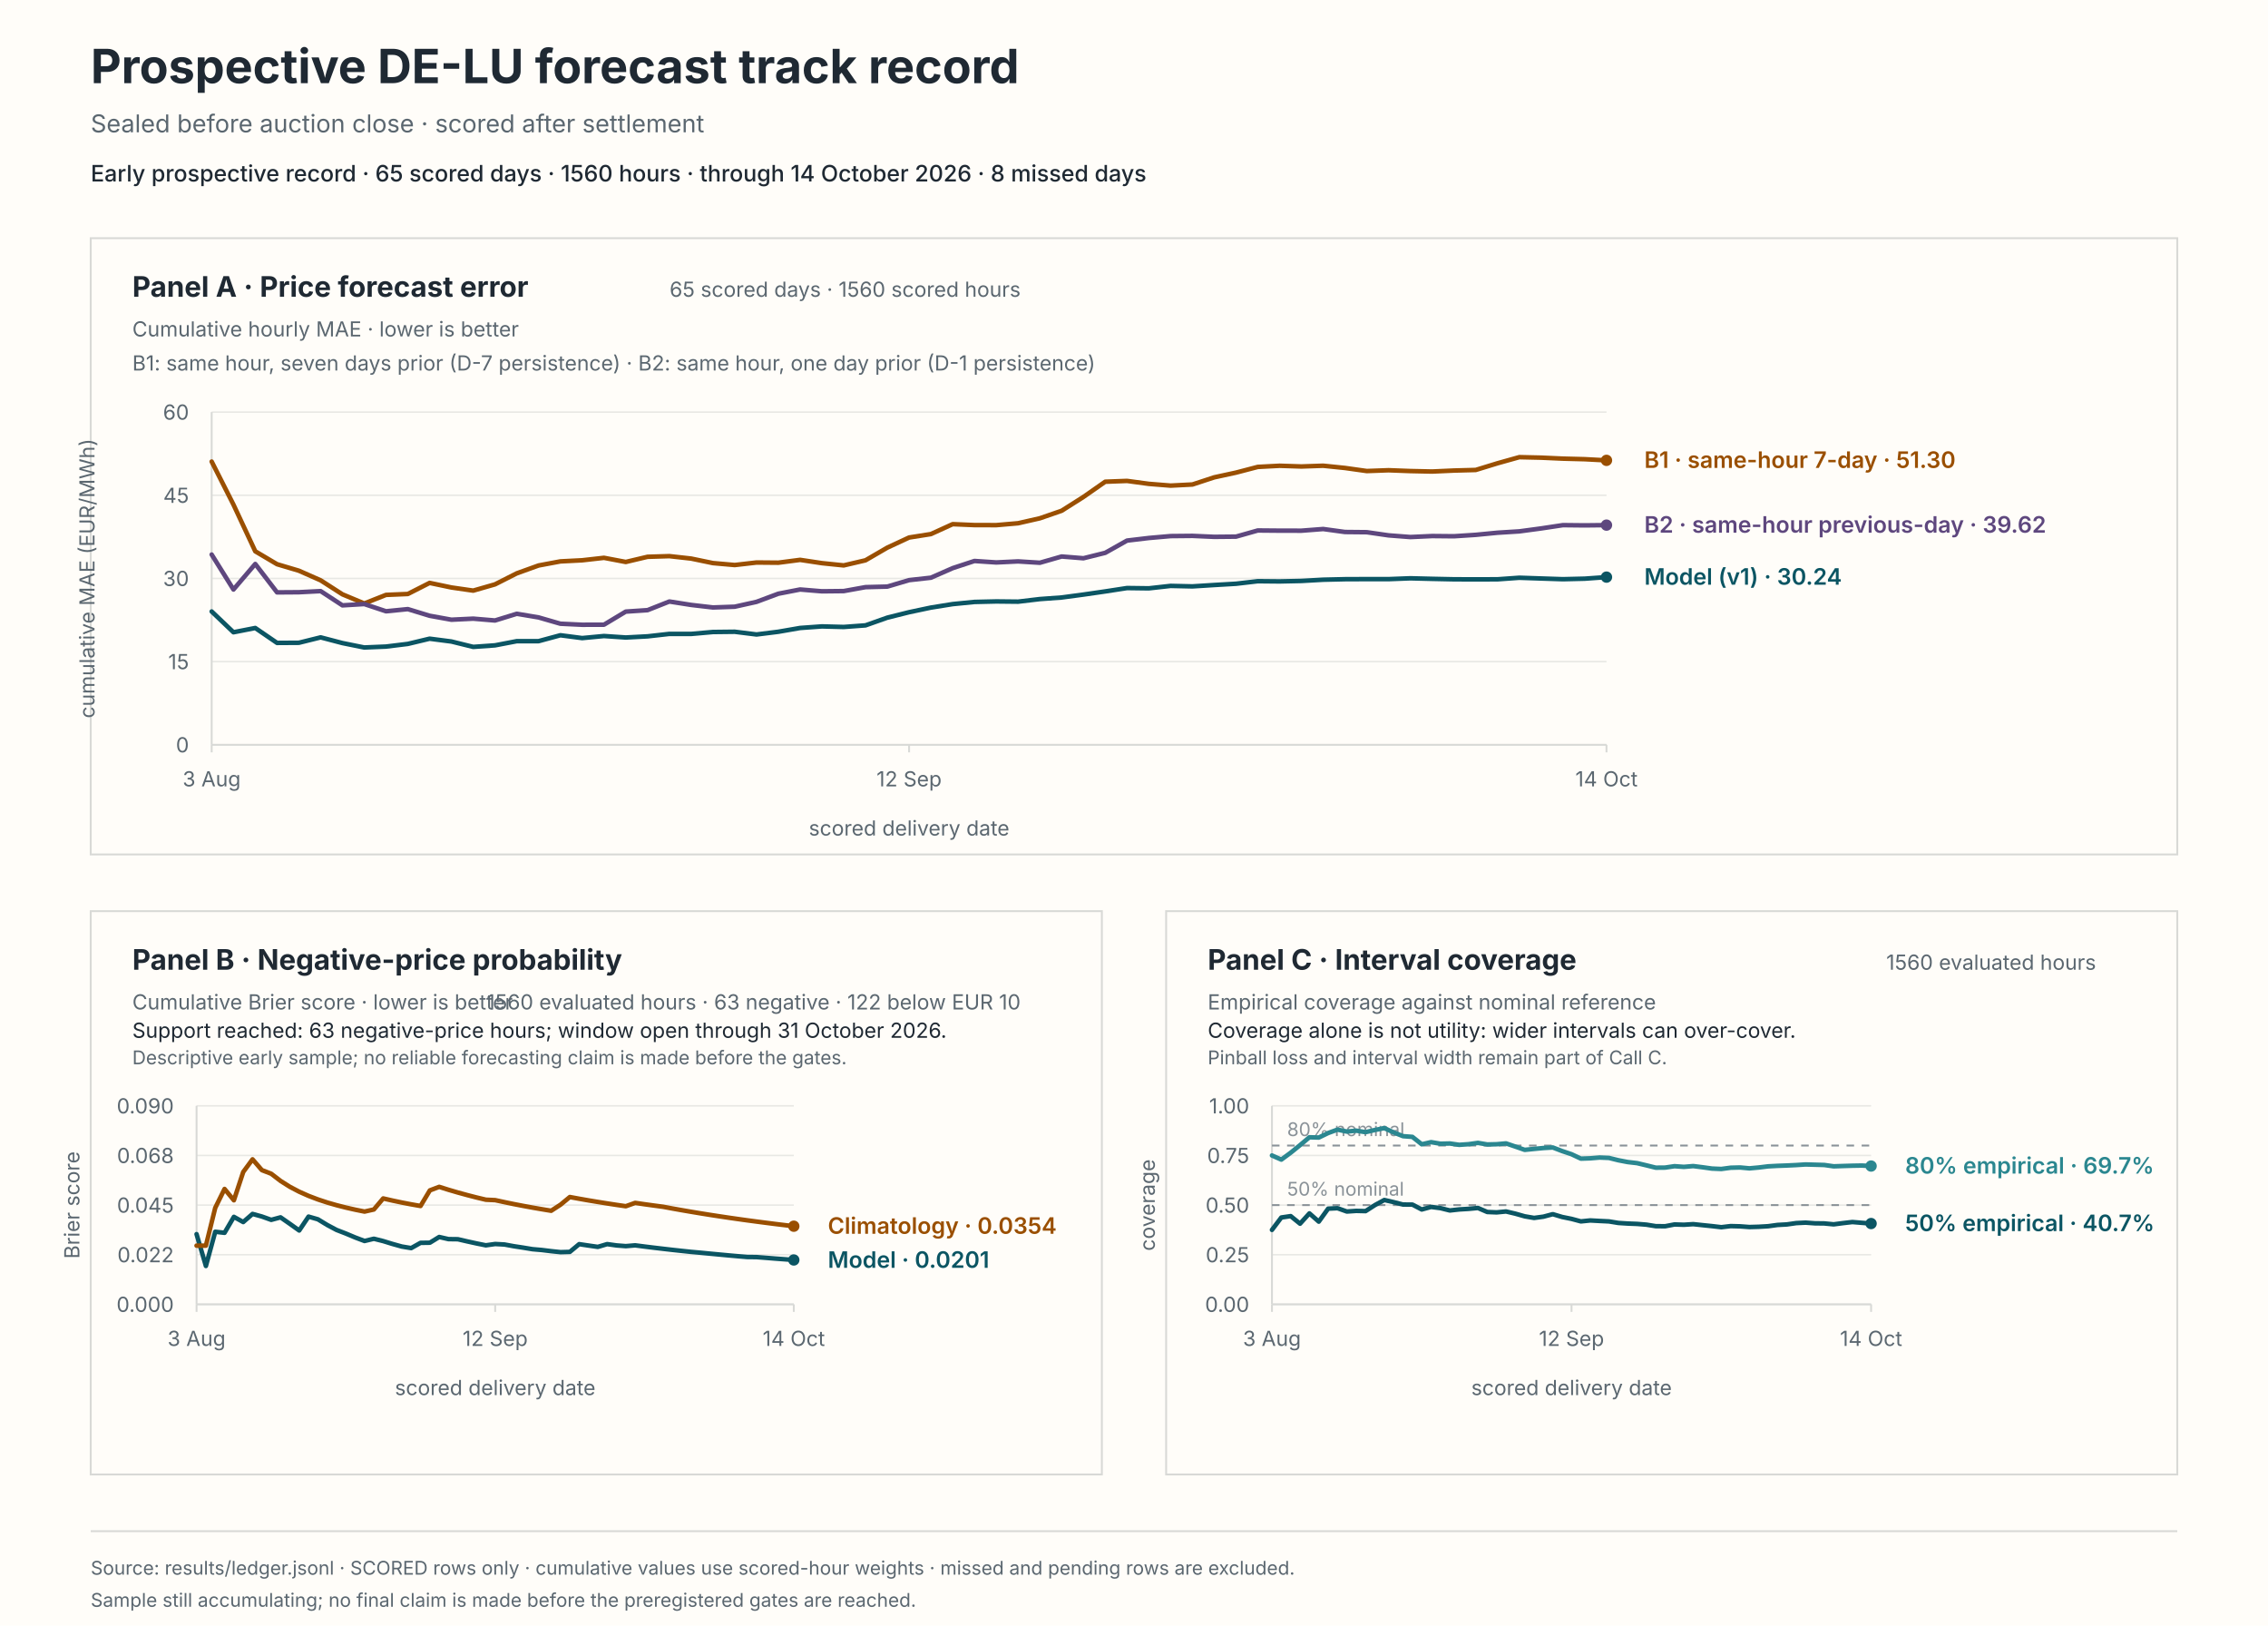
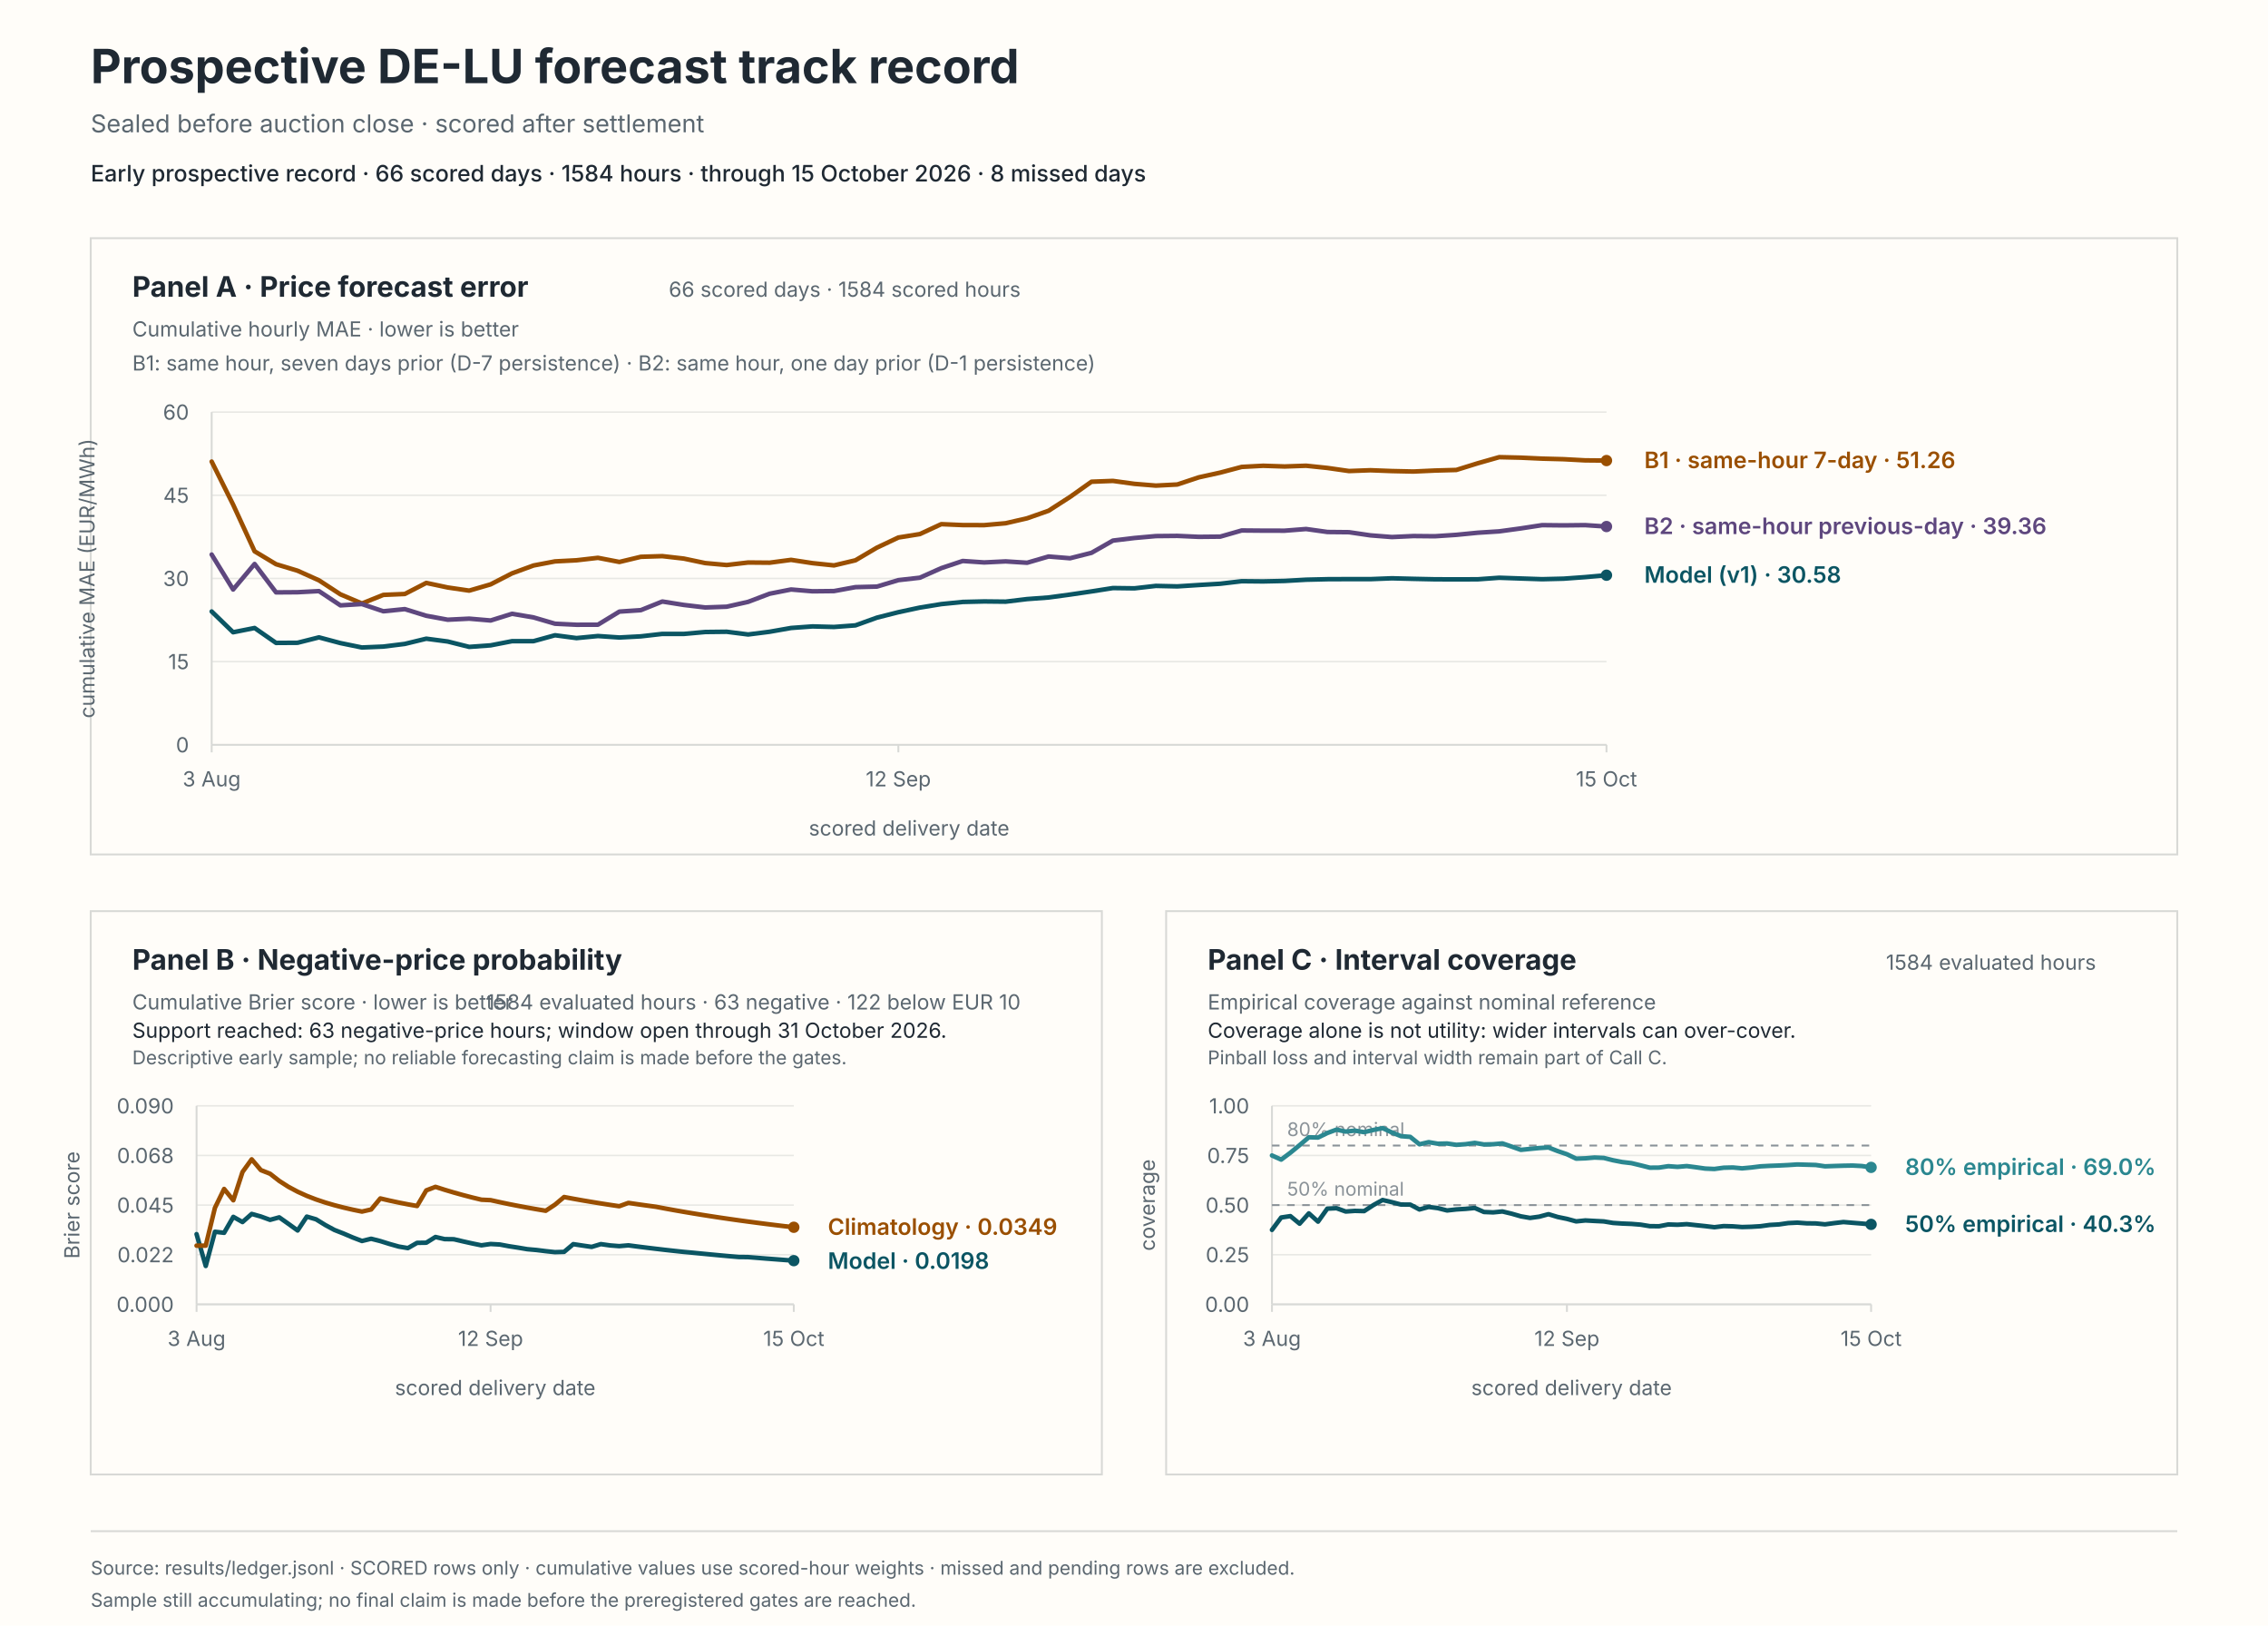
<svg xmlns="http://www.w3.org/2000/svg" viewBox="0 0 1200 860" role="img" aria-labelledby="svg-title svg-desc">
  <rect x="0" y="0" width="1200" height="860" fill="#fffdf9" stroke="#fffdf9" stroke-width="0" />
  <text x="48" y="44" fill="#1f2933" font-family="system-ui, -apple-system, BlinkMacSystemFont, 'Segoe UI', sans-serif" font-size="25px" font-weight="650">Prospective DE-LU forecast track record</text>
  <text x="48" y="70" fill="#5b6770" font-family="system-ui, -apple-system, BlinkMacSystemFont, 'Segoe UI', sans-serif" font-size="13px">Sealed before auction close · scored after settlement</text>
-   <text x="48" y="96" fill="#1f2933" font-family="system-ui, -apple-system, BlinkMacSystemFont, 'Segoe UI', sans-serif" font-size="12px" font-weight="550">Early prospective record · 65 scored days · 1560 hours · through 14 October 2026 · 8 missed days</text>
+   <text x="48" y="96" fill="#1f2933" font-family="system-ui, -apple-system, BlinkMacSystemFont, 'Segoe UI', sans-serif" font-size="12px" font-weight="550">Early prospective record · 66 scored days · 1584 hours · through 15 October 2026 · 8 missed days</text>
  <rect x="48" y="126" width="1104" height="326" fill="#fffdf9" stroke="#d8d9d6" stroke-width="1" />
  <rect x="48" y="482" width="535" height="298" fill="#fffdf9" stroke="#d8d9d6" stroke-width="1" />
  <rect x="617" y="482" width="535" height="298" fill="#fffdf9" stroke="#d8d9d6" stroke-width="1" />
  <text x="70" y="157" fill="#1f2933" font-family="system-ui, -apple-system, BlinkMacSystemFont, 'Segoe UI', sans-serif" font-size="15px" font-weight="650">Panel A · Price forecast error</text>
  <text x="70" y="178" fill="#5b6770" font-family="system-ui, -apple-system, BlinkMacSystemFont, 'Segoe UI', sans-serif" font-size="11px">Cumulative hourly MAE · lower is better</text>
-   <text x="540" y="157" fill="#5b6770" font-family="system-ui, -apple-system, BlinkMacSystemFont, 'Segoe UI', sans-serif" font-size="11px" text-anchor="end">65 scored days · 1560 scored hours</text>
+   <text x="540" y="157" fill="#5b6770" font-family="system-ui, -apple-system, BlinkMacSystemFont, 'Segoe UI', sans-serif" font-size="11px" text-anchor="end">66 scored days · 1584 scored hours</text>
  <text x="70" y="196" fill="#5b6770" font-family="system-ui, -apple-system, BlinkMacSystemFont, 'Segoe UI', sans-serif" font-size="11px">B1: same hour, seven days prior (D-7 persistence) · B2: same hour, one day prior (D-1 persistence)</text>
  <line x1="112" y1="394" x2="850" y2="394" stroke="#e8e8e4" stroke-width="0.8" />
  <text x="100" y="398" fill="#5b6770" font-family="system-ui, -apple-system, BlinkMacSystemFont, 'Segoe UI', sans-serif" font-size="11px" text-anchor="end">0</text>
  <line x1="112" y1="350" x2="850" y2="350" stroke="#e8e8e4" stroke-width="0.8" />
  <text x="100" y="354" fill="#5b6770" font-family="system-ui, -apple-system, BlinkMacSystemFont, 'Segoe UI', sans-serif" font-size="11px" text-anchor="end">15</text>
  <line x1="112" y1="306" x2="850" y2="306" stroke="#e8e8e4" stroke-width="0.8" />
  <text x="100" y="310" fill="#5b6770" font-family="system-ui, -apple-system, BlinkMacSystemFont, 'Segoe UI', sans-serif" font-size="11px" text-anchor="end">30</text>
  <line x1="112" y1="262" x2="850" y2="262" stroke="#e8e8e4" stroke-width="0.8" />
  <text x="100" y="266" fill="#5b6770" font-family="system-ui, -apple-system, BlinkMacSystemFont, 'Segoe UI', sans-serif" font-size="11px" text-anchor="end">45</text>
  <line x1="112" y1="218" x2="850" y2="218" stroke="#e8e8e4" stroke-width="0.8" />
  <text x="100" y="222" fill="#5b6770" font-family="system-ui, -apple-system, BlinkMacSystemFont, 'Segoe UI', sans-serif" font-size="11px" text-anchor="end">60</text>
  <line x1="112" y1="218" x2="112" y2="394" stroke="#d8d9d6" stroke-width="1" />
  <line x1="112" y1="394" x2="850" y2="394" stroke="#d8d9d6" stroke-width="1" />
  <line x1="112" y1="394" x2="112" y2="398" stroke="#d8d9d6" stroke-width="1" />
  <text x="112" y="416" fill="#5b6770" font-family="system-ui, -apple-system, BlinkMacSystemFont, 'Segoe UI', sans-serif" font-size="11px" text-anchor="middle">3 Aug</text>
-   <line x1="481" y1="394" x2="481" y2="398" stroke="#d8d9d6" stroke-width="1" />
-   <text x="481" y="416" fill="#5b6770" font-family="system-ui, -apple-system, BlinkMacSystemFont, 'Segoe UI', sans-serif" font-size="11px" text-anchor="middle">12 Sep</text>
+   <line x1="475.32" y1="394" x2="475.32" y2="398" stroke="#d8d9d6" stroke-width="1" />
+   <text x="475.32" y="416" fill="#5b6770" font-family="system-ui, -apple-system, BlinkMacSystemFont, 'Segoe UI', sans-serif" font-size="11px" text-anchor="middle">12 Sep</text>
  <line x1="850" y1="394" x2="850" y2="398" stroke="#d8d9d6" stroke-width="1" />
-   <text x="850" y="416" fill="#5b6770" font-family="system-ui, -apple-system, BlinkMacSystemFont, 'Segoe UI', sans-serif" font-size="11px" text-anchor="middle">14 Oct</text>
+   <text x="850" y="416" fill="#5b6770" font-family="system-ui, -apple-system, BlinkMacSystemFont, 'Segoe UI', sans-serif" font-size="11px" text-anchor="middle">15 Oct</text>
  <text x="481" y="442" fill="#5b6770" font-family="system-ui, -apple-system, BlinkMacSystemFont, 'Segoe UI', sans-serif" font-size="11px" text-anchor="middle">scored delivery date</text>
  <text x="50" y="306" fill="#5b6770" font-family="system-ui, -apple-system, BlinkMacSystemFont, 'Segoe UI', sans-serif" font-size="11px" text-anchor="middle" transform="rotate(-90 50 306)">cumulative MAE (EUR/MWh)</text>
-   <path d="M 112 323.48 L 123.53 334.47 L 135.06 332.21 L 146.59 340.1 L 158.12 340.03 L 169.66 337.17 L 181.19 340.19 L 192.72 342.52 L 204.25 342.04 L 215.78 340.63 L 227.31 337.87 L 238.84 339.36 L 250.38 342.21 L 261.91 341.39 L 273.44 339.18 L 284.97 339.17 L 296.5 336.05 L 308.03 337.55 L 319.56 336.46 L 331.09 337.24 L 342.62 336.63 L 354.16 335.33 L 365.69 335.35 L 377.22 334.33 L 388.75 334.2 L 400.28 335.64 L 411.81 334.2 L 423.34 332.2 L 434.88 331.37 L 446.41 331.67 L 457.94 330.82 L 469.47 326.74 L 481 323.86 L 492.53 321.42 L 504.06 319.57 L 515.59 318.43 L 527.12 318.16 L 538.66 318.28 L 550.19 316.91 L 561.72 316.07 L 573.25 314.53 L 584.78 312.86 L 596.31 311.08 L 607.84 311.23 L 619.38 309.94 L 630.91 310.2 L 642.44 309.47 L 653.97 308.8 L 665.5 307.46 L 677.03 307.57 L 688.56 307.32 L 700.09 306.67 L 711.62 306.4 L 723.16 306.35 L 734.69 306.36 L 746.22 305.92 L 757.75 306.21 L 769.28 306.45 L 780.81 306.49 L 792.34 306.45 L 803.88 305.63 L 815.41 306.02 L 826.94 306.4 L 838.47 306.12 L 850 305.3" fill="none" stroke="#0b5563" stroke-width="2.4" stroke-linecap="round" stroke-linejoin="round" />
-   <circle cx="850" cy="305.3" r="3" fill="#0b5563" />
-   <path d="M 112 244.18 L 123.53 266.96 L 135.06 291.64 L 146.59 298.47 L 158.12 301.9 L 169.66 307 L 181.19 314.41 L 192.72 319.24 L 204.25 314.7 L 215.78 314.22 L 227.31 308.36 L 238.84 310.78 L 250.38 312.44 L 261.91 309.13 L 273.44 303.29 L 284.97 299.14 L 296.5 296.98 L 308.03 296.39 L 319.56 295.09 L 331.09 297.28 L 342.62 294.55 L 354.16 294.2 L 365.69 295.49 L 377.22 297.88 L 388.75 298.9 L 400.28 297.57 L 411.81 297.67 L 423.34 296.17 L 434.88 297.91 L 446.41 299.1 L 457.94 296.4 L 469.47 289.71 L 481 284.35 L 492.53 282.53 L 504.06 277.28 L 515.59 277.77 L 527.12 277.8 L 538.66 276.8 L 550.19 274.18 L 561.72 270.19 L 573.25 262.88 L 584.78 254.83 L 596.31 254.4 L 607.84 255.96 L 619.38 256.89 L 630.91 256.3 L 642.44 252.52 L 653.97 250.01 L 665.5 247 L 677.03 246.39 L 688.56 246.77 L 700.09 246.37 L 711.62 247.56 L 723.16 249.18 L 734.69 248.76 L 746.22 249.19 L 757.75 249.44 L 769.28 248.92 L 780.81 248.61 L 792.34 245.07 L 803.88 241.84 L 815.41 242.1 L 826.94 242.62 L 838.47 242.92 L 850 243.53" fill="none" stroke="#9a4f00" stroke-width="2.4" stroke-linecap="round" stroke-linejoin="round" />
-   <circle cx="850" cy="243.53" r="3" fill="#9a4f00" />
-   <path d="M 112 293.36 L 123.53 311.86 L 135.06 298.34 L 146.59 313.37 L 158.12 313.29 L 169.66 312.7 L 181.19 320.24 L 192.72 319.54 L 204.25 323.37 L 215.78 322.22 L 227.31 325.74 L 238.84 327.83 L 250.38 327.27 L 261.91 328.24 L 273.44 324.69 L 284.97 326.62 L 296.5 329.95 L 308.03 330.5 L 319.56 330.47 L 331.09 323.54 L 342.62 322.77 L 354.16 318.2 L 365.69 320.01 L 377.22 321.35 L 388.75 320.95 L 400.28 318.38 L 411.81 314.08 L 423.34 311.84 L 434.88 312.8 L 446.41 312.68 L 457.94 310.6 L 469.47 310.31 L 481 306.89 L 492.53 305.61 L 504.06 300.55 L 515.59 296.76 L 527.12 297.53 L 538.66 296.98 L 550.19 297.7 L 561.72 294.39 L 573.25 295.32 L 584.78 292.45 L 596.31 285.97 L 607.84 284.6 L 619.38 283.59 L 630.91 283.48 L 642.44 283.99 L 653.97 283.88 L 665.5 280.62 L 677.03 280.72 L 688.56 280.74 L 700.09 279.85 L 711.62 281.43 L 723.16 281.54 L 734.69 283.21 L 746.22 284.1 L 757.75 283.57 L 769.28 283.68 L 780.81 282.93 L 792.34 281.81 L 803.88 281.09 L 815.41 279.54 L 826.94 277.8 L 838.47 277.92 L 850 277.79" fill="none" stroke="#5e477e" stroke-width="2.4" stroke-linecap="round" stroke-linejoin="round" />
-   <circle cx="850" cy="277.79" r="3" fill="#5e477e" />
-   <text x="870" y="309.3" fill="#0b5563" font-family="system-ui, -apple-system, BlinkMacSystemFont, 'Segoe UI', sans-serif" font-size="12px" font-weight="600">Model (v1) · 30.24</text>
-   <text x="870" y="247.53" fill="#9a4f00" font-family="system-ui, -apple-system, BlinkMacSystemFont, 'Segoe UI', sans-serif" font-size="12px" font-weight="600">B1 · same-hour 7-day · 51.30</text>
-   <text x="870" y="281.79" fill="#5e477e" font-family="system-ui, -apple-system, BlinkMacSystemFont, 'Segoe UI', sans-serif" font-size="12px" font-weight="600">B2 · same-hour previous-day · 39.62</text>
+   <path d="M 112 323.48 L 123.35 334.47 L 134.71 332.21 L 146.06 340.1 L 157.42 340.03 L 168.77 337.17 L 180.12 340.19 L 191.48 342.52 L 202.83 342.04 L 214.18 340.63 L 225.54 337.87 L 236.89 339.36 L 248.25 342.21 L 259.6 341.39 L 270.95 339.18 L 282.31 339.17 L 293.66 336.05 L 305.02 337.55 L 316.37 336.46 L 327.72 337.24 L 339.08 336.63 L 350.43 335.33 L 361.78 335.35 L 373.14 334.33 L 384.49 334.2 L 395.85 335.64 L 407.2 334.2 L 418.55 332.2 L 429.91 331.37 L 441.26 331.67 L 452.62 330.82 L 463.97 326.74 L 475.32 323.86 L 486.68 321.42 L 498.03 319.57 L 509.38 318.43 L 520.74 318.16 L 532.09 318.28 L 543.45 316.91 L 554.8 316.07 L 566.15 314.53 L 577.51 312.86 L 588.86 311.08 L 600.22 311.23 L 611.57 309.94 L 622.92 310.2 L 634.28 309.47 L 645.63 308.8 L 656.98 307.46 L 668.34 307.57 L 679.69 307.32 L 691.05 306.67 L 702.4 306.4 L 713.75 306.35 L 725.11 306.36 L 736.46 305.92 L 747.82 306.21 L 759.17 306.45 L 770.52 306.49 L 781.88 306.45 L 793.23 305.63 L 804.58 306.02 L 815.94 306.4 L 827.29 306.12 L 838.65 305.3 L 850 304.29" fill="none" stroke="#0b5563" stroke-width="2.4" stroke-linecap="round" stroke-linejoin="round" />
+   <circle cx="850" cy="304.29" r="3" fill="#0b5563" />
+   <path d="M 112 244.18 L 123.35 266.96 L 134.71 291.64 L 146.06 298.47 L 157.42 301.9 L 168.77 307 L 180.12 314.41 L 191.48 319.24 L 202.83 314.7 L 214.18 314.22 L 225.54 308.36 L 236.89 310.78 L 248.25 312.44 L 259.6 309.13 L 270.95 303.29 L 282.31 299.14 L 293.66 296.98 L 305.02 296.39 L 316.37 295.09 L 327.72 297.28 L 339.08 294.55 L 350.43 294.2 L 361.78 295.49 L 373.14 297.88 L 384.49 298.9 L 395.85 297.57 L 407.2 297.67 L 418.55 296.17 L 429.91 297.91 L 441.26 299.1 L 452.62 296.4 L 463.97 289.71 L 475.32 284.35 L 486.68 282.53 L 498.03 277.28 L 509.38 277.77 L 520.74 277.8 L 532.09 276.8 L 543.45 274.18 L 554.8 270.19 L 566.15 262.88 L 577.51 254.83 L 588.86 254.4 L 600.22 255.96 L 611.57 256.89 L 622.92 256.3 L 634.28 252.52 L 645.63 250.01 L 656.98 247 L 668.34 246.39 L 679.69 246.77 L 691.05 246.37 L 702.4 247.56 L 713.75 249.18 L 725.11 248.76 L 736.46 249.19 L 747.82 249.44 L 759.17 248.92 L 770.52 248.61 L 781.88 245.07 L 793.23 241.84 L 804.58 242.1 L 815.94 242.62 L 827.29 242.92 L 838.65 243.53 L 850 243.64" fill="none" stroke="#9a4f00" stroke-width="2.4" stroke-linecap="round" stroke-linejoin="round" />
+   <circle cx="850" cy="243.64" r="3" fill="#9a4f00" />
+   <path d="M 112 293.36 L 123.35 311.86 L 134.71 298.34 L 146.06 313.37 L 157.42 313.29 L 168.77 312.7 L 180.12 320.24 L 191.48 319.54 L 202.83 323.37 L 214.18 322.22 L 225.54 325.74 L 236.89 327.83 L 248.25 327.27 L 259.6 328.24 L 270.95 324.69 L 282.31 326.62 L 293.66 329.95 L 305.02 330.5 L 316.37 330.47 L 327.72 323.54 L 339.08 322.77 L 350.43 318.2 L 361.78 320.01 L 373.14 321.35 L 384.49 320.95 L 395.85 318.38 L 407.2 314.08 L 418.55 311.84 L 429.91 312.8 L 441.26 312.68 L 452.62 310.6 L 463.97 310.31 L 475.32 306.89 L 486.68 305.61 L 498.03 300.55 L 509.38 296.76 L 520.74 297.53 L 532.09 296.98 L 543.45 297.7 L 554.8 294.39 L 566.15 295.32 L 577.51 292.45 L 588.86 285.97 L 600.22 284.6 L 611.57 283.59 L 622.92 283.48 L 634.28 283.99 L 645.63 283.88 L 656.98 280.62 L 668.34 280.72 L 679.69 280.74 L 691.05 279.85 L 702.4 281.43 L 713.75 281.54 L 725.11 283.21 L 736.46 284.1 L 747.82 283.57 L 759.17 283.68 L 770.52 282.93 L 781.88 281.81 L 793.23 281.09 L 804.58 279.54 L 815.94 277.8 L 827.29 277.92 L 838.65 277.79 L 850 278.54" fill="none" stroke="#5e477e" stroke-width="2.4" stroke-linecap="round" stroke-linejoin="round" />
+   <circle cx="850" cy="278.54" r="3" fill="#5e477e" />
+   <text x="870" y="308.29" fill="#0b5563" font-family="system-ui, -apple-system, BlinkMacSystemFont, 'Segoe UI', sans-serif" font-size="12px" font-weight="600">Model (v1) · 30.58</text>
+   <text x="870" y="247.64" fill="#9a4f00" font-family="system-ui, -apple-system, BlinkMacSystemFont, 'Segoe UI', sans-serif" font-size="12px" font-weight="600">B1 · same-hour 7-day · 51.26</text>
+   <text x="870" y="282.54" fill="#5e477e" font-family="system-ui, -apple-system, BlinkMacSystemFont, 'Segoe UI', sans-serif" font-size="12px" font-weight="600">B2 · same-hour previous-day · 39.36</text>
  <text x="70" y="513" fill="#1f2933" font-family="system-ui, -apple-system, BlinkMacSystemFont, 'Segoe UI', sans-serif" font-size="15px" font-weight="650">Panel B · Negative-price probability</text>
  <text x="70" y="534" fill="#5b6770" font-family="system-ui, -apple-system, BlinkMacSystemFont, 'Segoe UI', sans-serif" font-size="11px">Cumulative Brier score · lower is better</text>
-   <text x="540" y="534" fill="#5b6770" font-family="system-ui, -apple-system, BlinkMacSystemFont, 'Segoe UI', sans-serif" font-size="11px" text-anchor="end">1560 evaluated hours · 63 negative · 122 below EUR 10</text>
+   <text x="540" y="534" fill="#5b6770" font-family="system-ui, -apple-system, BlinkMacSystemFont, 'Segoe UI', sans-serif" font-size="11px" text-anchor="end">1584 evaluated hours · 63 negative · 122 below EUR 10</text>
  <text x="70" y="549" fill="#1f2933" font-family="system-ui, -apple-system, BlinkMacSystemFont, 'Segoe UI', sans-serif" font-size="11px">Support reached: 63 negative-price hours; window open through 31 October 2026.</text>
  <text x="70" y="563" fill="#5b6770" font-family="system-ui, -apple-system, BlinkMacSystemFont, 'Segoe UI', sans-serif" font-size="10px">Descriptive early sample; no reliable forecasting claim is made before the gates.</text>
  <line x1="104" y1="690" x2="420" y2="690" stroke="#e8e8e4" stroke-width="0.8" />
  <text x="92" y="694" fill="#5b6770" font-family="system-ui, -apple-system, BlinkMacSystemFont, 'Segoe UI', sans-serif" font-size="11px" text-anchor="end">0.000</text>
  <line x1="104" y1="663.75" x2="420" y2="663.75" stroke="#e8e8e4" stroke-width="0.8" />
  <text x="92" y="667.75" fill="#5b6770" font-family="system-ui, -apple-system, BlinkMacSystemFont, 'Segoe UI', sans-serif" font-size="11px" text-anchor="end">0.022</text>
  <line x1="104" y1="637.5" x2="420" y2="637.5" stroke="#e8e8e4" stroke-width="0.8" />
  <text x="92" y="641.5" fill="#5b6770" font-family="system-ui, -apple-system, BlinkMacSystemFont, 'Segoe UI', sans-serif" font-size="11px" text-anchor="end">0.045</text>
  <line x1="104" y1="611.25" x2="420" y2="611.25" stroke="#e8e8e4" stroke-width="0.8" />
  <text x="92" y="615.25" fill="#5b6770" font-family="system-ui, -apple-system, BlinkMacSystemFont, 'Segoe UI', sans-serif" font-size="11px" text-anchor="end">0.068</text>
  <line x1="104" y1="585" x2="420" y2="585" stroke="#e8e8e4" stroke-width="0.8" />
  <text x="92" y="589" fill="#5b6770" font-family="system-ui, -apple-system, BlinkMacSystemFont, 'Segoe UI', sans-serif" font-size="11px" text-anchor="end">0.090</text>
  <line x1="104" y1="585" x2="104" y2="690" stroke="#d8d9d6" stroke-width="1" />
  <line x1="104" y1="690" x2="420" y2="690" stroke="#d8d9d6" stroke-width="1" />
  <line x1="104" y1="690" x2="104" y2="694" stroke="#d8d9d6" stroke-width="1" />
  <text x="104" y="712" fill="#5b6770" font-family="system-ui, -apple-system, BlinkMacSystemFont, 'Segoe UI', sans-serif" font-size="11px" text-anchor="middle">3 Aug</text>
-   <line x1="262" y1="690" x2="262" y2="694" stroke="#d8d9d6" stroke-width="1" />
-   <text x="262" y="712" fill="#5b6770" font-family="system-ui, -apple-system, BlinkMacSystemFont, 'Segoe UI', sans-serif" font-size="11px" text-anchor="middle">12 Sep</text>
+   <line x1="259.57" y1="690" x2="259.57" y2="694" stroke="#d8d9d6" stroke-width="1" />
+   <text x="259.57" y="712" fill="#5b6770" font-family="system-ui, -apple-system, BlinkMacSystemFont, 'Segoe UI', sans-serif" font-size="11px" text-anchor="middle">12 Sep</text>
  <line x1="420" y1="690" x2="420" y2="694" stroke="#d8d9d6" stroke-width="1" />
-   <text x="420" y="712" fill="#5b6770" font-family="system-ui, -apple-system, BlinkMacSystemFont, 'Segoe UI', sans-serif" font-size="11px" text-anchor="middle">14 Oct</text>
+   <text x="420" y="712" fill="#5b6770" font-family="system-ui, -apple-system, BlinkMacSystemFont, 'Segoe UI', sans-serif" font-size="11px" text-anchor="middle">15 Oct</text>
  <text x="262" y="738" fill="#5b6770" font-family="system-ui, -apple-system, BlinkMacSystemFont, 'Segoe UI', sans-serif" font-size="11px" text-anchor="middle">scored delivery date</text>
  <text x="42" y="637.5" fill="#5b6770" font-family="system-ui, -apple-system, BlinkMacSystemFont, 'Segoe UI', sans-serif" font-size="11px" text-anchor="middle" transform="rotate(-90 42 637.5)">Brier score</text>
-   <path d="M 104 652.87 L 108.94 669.71 L 113.88 651.6 L 118.81 652.16 L 123.75 643.72 L 128.69 646.47 L 133.62 642.17 L 138.56 643.54 L 143.5 645.31 L 148.44 643.98 L 153.38 647.42 L 158.31 650.93 L 163.25 643.59 L 168.19 645.01 L 173.12 648.01 L 178.06 650.64 L 183 652.55 L 187.94 654.63 L 192.88 656.49 L 197.81 655.3 L 202.75 656.54 L 207.69 658.06 L 212.62 659.43 L 217.56 660.25 L 222.5 657.47 L 227.44 657.4 L 232.38 654.37 L 237.31 655.5 L 242.25 655.56 L 247.19 656.7 L 252.12 657.78 L 257.06 658.78 L 262 658.08 L 266.94 658.35 L 271.88 659.26 L 276.81 660.01 L 281.75 660.83 L 286.69 661.26 L 291.62 661.87 L 296.56 662.39 L 301.5 662.25 L 306.44 658.16 L 311.38 658.9 L 316.31 659.61 L 321.25 658.14 L 326.19 658.83 L 331.12 659.21 L 336.06 658.79 L 341 659.43 L 345.94 660.04 L 350.88 660.62 L 355.81 661.19 L 360.75 661.73 L 365.69 662.25 L 370.62 662.69 L 375.56 663.17 L 380.5 663.64 L 385.44 664.1 L 390.38 664.54 L 395.31 664.96 L 400.25 665.01 L 405.19 665.39 L 410.12 665.79 L 415.06 666.16 L 420 666.53" fill="none" stroke="#0b5563" stroke-width="2.4" stroke-linecap="round" stroke-linejoin="round" />
-   <circle cx="420" cy="666.53" r="3" fill="#0b5563" />
-   <path d="M 104 658.95 L 108.94 658.95 L 113.88 638.95 L 118.81 628.96 L 123.75 634.95 L 128.69 619.99 L 133.62 613.29 L 138.56 619 L 143.5 620.91 L 148.44 624.71 L 153.38 627.83 L 158.31 630.42 L 163.25 632.62 L 168.19 634.5 L 173.12 636.13 L 178.06 637.55 L 183 638.81 L 187.94 639.93 L 192.88 640.93 L 197.81 639.82 L 202.75 633.98 L 207.69 635.11 L 212.62 636.15 L 217.56 637.1 L 222.5 637.97 L 227.44 629.72 L 232.38 627.85 L 237.31 629.4 L 242.25 630.85 L 247.19 632.2 L 252.12 633.47 L 257.06 634.65 L 262 634.88 L 266.94 635.95 L 271.88 636.97 L 276.81 637.92 L 281.75 638.83 L 286.69 639.68 L 291.62 640.5 L 296.56 637.3 L 301.5 633.23 L 306.44 634.14 L 311.38 635.01 L 316.31 635.83 L 321.25 636.62 L 326.19 637.38 L 331.12 638.1 L 336.06 636.33 L 341 637.05 L 345.94 637.73 L 350.88 638.39 L 355.81 639.31 L 360.75 640.19 L 365.69 641.04 L 370.62 641.86 L 375.56 642.65 L 380.5 643.41 L 385.44 644.15 L 390.38 644.86 L 395.31 645.55 L 400.25 646.21 L 405.19 646.85 L 410.12 647.48 L 415.06 648.08 L 420 648.67" fill="none" stroke="#9a4f00" stroke-width="2.4" stroke-linecap="round" stroke-linejoin="round" />
-   <circle cx="420" cy="648.67" r="3" fill="#9a4f00" />
-   <text x="438" y="670.67" fill="#0b5563" font-family="system-ui, -apple-system, BlinkMacSystemFont, 'Segoe UI', sans-serif" font-size="12px" font-weight="600">Model · 0.0201</text>
-   <text x="438" y="652.67" fill="#9a4f00" font-family="system-ui, -apple-system, BlinkMacSystemFont, 'Segoe UI', sans-serif" font-size="12px" font-weight="600">Climatology · 0.0354</text>
+   <path d="M 104 652.87 L 108.86 669.71 L 113.72 651.6 L 118.58 652.16 L 123.45 643.72 L 128.31 646.47 L 133.17 642.17 L 138.03 643.54 L 142.89 645.31 L 147.75 643.98 L 152.62 647.42 L 157.48 650.93 L 162.34 643.59 L 167.2 645.01 L 172.06 648.01 L 176.92 650.64 L 181.78 652.55 L 186.65 654.63 L 191.51 656.49 L 196.37 655.3 L 201.23 656.54 L 206.09 658.06 L 210.95 659.43 L 215.82 660.25 L 220.68 657.47 L 225.54 657.4 L 230.4 654.37 L 235.26 655.5 L 240.12 655.56 L 244.98 656.7 L 249.85 657.78 L 254.71 658.78 L 259.57 658.08 L 264.43 658.35 L 269.29 659.26 L 274.15 660.01 L 279.02 660.83 L 283.88 661.26 L 288.74 661.87 L 293.6 662.39 L 298.46 662.25 L 303.32 658.16 L 308.18 658.9 L 313.05 659.61 L 317.91 658.14 L 322.77 658.83 L 327.63 659.21 L 332.49 658.79 L 337.35 659.43 L 342.22 660.04 L 347.08 660.62 L 351.94 661.19 L 356.8 661.73 L 361.66 662.25 L 366.52 662.69 L 371.38 663.17 L 376.25 663.64 L 381.11 664.1 L 385.97 664.54 L 390.83 664.96 L 395.69 665.01 L 400.55 665.39 L 405.42 665.79 L 410.28 666.16 L 415.14 666.53 L 420 666.89" fill="none" stroke="#0b5563" stroke-width="2.4" stroke-linecap="round" stroke-linejoin="round" />
+   <circle cx="420" cy="666.89" r="3" fill="#0b5563" />
+   <path d="M 104 658.95 L 108.86 658.95 L 113.72 638.95 L 118.58 628.96 L 123.45 634.95 L 128.31 619.99 L 133.17 613.29 L 138.03 619 L 142.89 620.91 L 147.75 624.71 L 152.62 627.83 L 157.48 630.42 L 162.34 632.62 L 167.2 634.5 L 172.06 636.13 L 176.92 637.55 L 181.78 638.81 L 186.65 639.93 L 191.51 640.93 L 196.37 639.82 L 201.23 633.98 L 206.09 635.11 L 210.95 636.15 L 215.82 637.1 L 220.68 637.97 L 225.54 629.72 L 230.4 627.85 L 235.26 629.4 L 240.12 630.85 L 244.98 632.2 L 249.85 633.47 L 254.71 634.65 L 259.57 634.88 L 264.43 635.95 L 269.29 636.97 L 274.15 637.92 L 279.02 638.83 L 283.88 639.68 L 288.74 640.5 L 293.6 637.3 L 298.46 633.23 L 303.32 634.14 L 308.18 635.01 L 313.05 635.83 L 317.91 636.62 L 322.77 637.38 L 327.63 638.1 L 332.49 636.33 L 337.35 637.05 L 342.22 637.73 L 347.08 638.39 L 351.94 639.31 L 356.8 640.19 L 361.66 641.04 L 366.52 641.86 L 371.38 642.65 L 376.25 643.41 L 381.11 644.15 L 385.97 644.86 L 390.83 645.55 L 395.69 646.21 L 400.55 646.85 L 405.42 647.48 L 410.28 648.08 L 415.14 648.67 L 420 649.23" fill="none" stroke="#9a4f00" stroke-width="2.4" stroke-linecap="round" stroke-linejoin="round" />
+   <circle cx="420" cy="649.23" r="3" fill="#9a4f00" />
+   <text x="438" y="671.23" fill="#0b5563" font-family="system-ui, -apple-system, BlinkMacSystemFont, 'Segoe UI', sans-serif" font-size="12px" font-weight="600">Model · 0.0198</text>
+   <text x="438" y="653.23" fill="#9a4f00" font-family="system-ui, -apple-system, BlinkMacSystemFont, 'Segoe UI', sans-serif" font-size="12px" font-weight="600">Climatology · 0.0349</text>
  <text x="639" y="513" fill="#1f2933" font-family="system-ui, -apple-system, BlinkMacSystemFont, 'Segoe UI', sans-serif" font-size="15px" font-weight="650">Panel C · Interval coverage</text>
  <text x="639" y="534" fill="#5b6770" font-family="system-ui, -apple-system, BlinkMacSystemFont, 'Segoe UI', sans-serif" font-size="11px">Empirical coverage against nominal reference</text>
-   <text x="1109" y="513" fill="#5b6770" font-family="system-ui, -apple-system, BlinkMacSystemFont, 'Segoe UI', sans-serif" font-size="11px" text-anchor="end">1560 evaluated hours</text>
+   <text x="1109" y="513" fill="#5b6770" font-family="system-ui, -apple-system, BlinkMacSystemFont, 'Segoe UI', sans-serif" font-size="11px" text-anchor="end">1584 evaluated hours</text>
  <text x="639" y="549" fill="#1f2933" font-family="system-ui, -apple-system, BlinkMacSystemFont, 'Segoe UI', sans-serif" font-size="11px">Coverage alone is not utility: wider intervals can over-cover.</text>
  <text x="639" y="563" fill="#5b6770" font-family="system-ui, -apple-system, BlinkMacSystemFont, 'Segoe UI', sans-serif" font-size="10px">Pinball loss and interval width remain part of Call C.</text>
  <line x1="673" y1="690" x2="990" y2="690" stroke="#e8e8e4" stroke-width="0.8" />
  <text x="661" y="694" fill="#5b6770" font-family="system-ui, -apple-system, BlinkMacSystemFont, 'Segoe UI', sans-serif" font-size="11px" text-anchor="end">0.00</text>
  <line x1="673" y1="663.75" x2="990" y2="663.75" stroke="#e8e8e4" stroke-width="0.8" />
  <text x="661" y="667.75" fill="#5b6770" font-family="system-ui, -apple-system, BlinkMacSystemFont, 'Segoe UI', sans-serif" font-size="11px" text-anchor="end">0.25</text>
  <line x1="673" y1="637.5" x2="990" y2="637.5" stroke="#e8e8e4" stroke-width="0.8" />
  <text x="661" y="641.5" fill="#5b6770" font-family="system-ui, -apple-system, BlinkMacSystemFont, 'Segoe UI', sans-serif" font-size="11px" text-anchor="end">0.50</text>
  <line x1="673" y1="611.25" x2="990" y2="611.25" stroke="#e8e8e4" stroke-width="0.8" />
  <text x="661" y="615.25" fill="#5b6770" font-family="system-ui, -apple-system, BlinkMacSystemFont, 'Segoe UI', sans-serif" font-size="11px" text-anchor="end">0.75</text>
  <line x1="673" y1="585" x2="990" y2="585" stroke="#e8e8e4" stroke-width="0.8" />
  <text x="661" y="589" fill="#5b6770" font-family="system-ui, -apple-system, BlinkMacSystemFont, 'Segoe UI', sans-serif" font-size="11px" text-anchor="end">1.00</text>
  <line x1="673" y1="585" x2="673" y2="690" stroke="#d8d9d6" stroke-width="1" />
  <line x1="673" y1="690" x2="990" y2="690" stroke="#d8d9d6" stroke-width="1" />
  <line x1="673" y1="690" x2="673" y2="694" stroke="#d8d9d6" stroke-width="1" />
  <text x="673" y="712" fill="#5b6770" font-family="system-ui, -apple-system, BlinkMacSystemFont, 'Segoe UI', sans-serif" font-size="11px" text-anchor="middle">3 Aug</text>
-   <line x1="831.5" y1="690" x2="831.5" y2="694" stroke="#d8d9d6" stroke-width="1" />
-   <text x="831.5" y="712" fill="#5b6770" font-family="system-ui, -apple-system, BlinkMacSystemFont, 'Segoe UI', sans-serif" font-size="11px" text-anchor="middle">12 Sep</text>
+   <line x1="829.06" y1="690" x2="829.06" y2="694" stroke="#d8d9d6" stroke-width="1" />
+   <text x="829.06" y="712" fill="#5b6770" font-family="system-ui, -apple-system, BlinkMacSystemFont, 'Segoe UI', sans-serif" font-size="11px" text-anchor="middle">12 Sep</text>
  <line x1="990" y1="690" x2="990" y2="694" stroke="#d8d9d6" stroke-width="1" />
-   <text x="990" y="712" fill="#5b6770" font-family="system-ui, -apple-system, BlinkMacSystemFont, 'Segoe UI', sans-serif" font-size="11px" text-anchor="middle">14 Oct</text>
+   <text x="990" y="712" fill="#5b6770" font-family="system-ui, -apple-system, BlinkMacSystemFont, 'Segoe UI', sans-serif" font-size="11px" text-anchor="middle">15 Oct</text>
  <text x="831.5" y="738" fill="#5b6770" font-family="system-ui, -apple-system, BlinkMacSystemFont, 'Segoe UI', sans-serif" font-size="11px" text-anchor="middle">scored delivery date</text>
  <text x="611" y="637.5" fill="#5b6770" font-family="system-ui, -apple-system, BlinkMacSystemFont, 'Segoe UI', sans-serif" font-size="11px" text-anchor="middle" transform="rotate(-90 611 637.5)">coverage</text>
  <line x1="673" y1="637.5" x2="990" y2="637.5" stroke="#8a9298" stroke-width="1" stroke-dasharray="4 4" />
  <text x="681" y="632.5" fill="#8a9298" font-family="system-ui, -apple-system, BlinkMacSystemFont, 'Segoe UI', sans-serif" font-size="10px">50% nominal</text>
  <line x1="673" y1="606" x2="990" y2="606" stroke="#8a9298" stroke-width="1" stroke-dasharray="4 4" />
  <text x="681" y="601" fill="#8a9298" font-family="system-ui, -apple-system, BlinkMacSystemFont, 'Segoe UI', sans-serif" font-size="10px">80% nominal</text>
-   <path d="M 673 650.62 L 677.95 644.06 L 682.91 643.33 L 687.86 647.34 L 692.81 641.88 L 697.77 646.25 L 702.72 639.38 L 707.67 639.14 L 712.62 640.9 L 717.58 640.56 L 722.53 640.68 L 727.48 637.5 L 732.44 634.81 L 737.39 635.94 L 742.34 637.21 L 747.3 637.23 L 752.25 639.82 L 757.2 638.47 L 762.16 639.11 L 767.11 640.34 L 772.06 639.79 L 777.02 639.49 L 781.97 639.02 L 786.92 641.15 L 791.88 641.35 L 796.83 640.87 L 801.78 642.04 L 806.73 643.44 L 811.69 644.29 L 816.64 643.62 L 821.59 642.3 L 826.55 643.79 L 831.5 644.79 L 836.45 646.12 L 841.41 645.62 L 846.36 645.89 L 851.31 646.13 L 856.27 646.94 L 861.22 647.26 L 866.17 647.45 L 871.12 647.85 L 876.08 648.65 L 881.03 648.69 L 885.98 647.74 L 890.94 647.9 L 895.89 647.58 L 900.84 648.11 L 905.8 648.62 L 910.75 649.2 L 915.7 648.61 L 920.66 648.74 L 925.61 649.11 L 930.56 648.97 L 935.52 648.68 L 940.47 648 L 945.42 647.73 L 950.38 647.02 L 955.33 646.78 L 960.28 647.14 L 965.23 647.2 L 970.19 647.68 L 975.14 647.03 L 980.09 646.46 L 985.05 646.87 L 990 647.26" fill="none" stroke="#0b5563" stroke-width="2.4" stroke-linecap="round" stroke-linejoin="round" />
-   <circle cx="990" cy="647.26" r="3" fill="#0b5563" />
-   <path d="M 673 611.25 L 677.95 613.44 L 682.91 609.79 L 687.86 605.78 L 692.81 601.62 L 697.77 601.77 L 702.72 599.38 L 707.67 597.58 L 712.62 598.61 L 717.58 598.12 L 722.53 598.92 L 727.48 597.76 L 732.44 596.78 L 737.39 599.06 L 742.34 601.04 L 747.3 601.41 L 752.25 605.33 L 757.2 604.2 L 762.16 605.03 L 767.11 604.91 L 772.06 605.62 L 777.02 605.28 L 781.97 604.59 L 786.92 605.42 L 791.88 605.3 L 796.83 604.86 L 801.78 606.55 L 806.73 608.28 L 811.69 607.78 L 816.64 607.31 L 821.59 607.02 L 826.55 608.93 L 831.5 610.59 L 836.45 612.92 L 841.41 612.75 L 846.36 612.34 L 851.31 612.55 L 856.27 613.78 L 861.22 614.73 L 866.17 615.3 L 871.12 616.48 L 876.08 617.71 L 881.03 617.66 L 885.98 616.92 L 890.94 617.28 L 895.89 616.86 L 900.84 617.49 L 905.8 618.18 L 910.75 618.39 L 915.7 617.73 L 920.66 617.6 L 925.61 618.06 L 930.56 617.61 L 935.52 617 L 940.47 616.74 L 945.42 616.56 L 950.38 616.32 L 955.33 616 L 960.28 616.14 L 965.23 616.28 L 970.19 616.99 L 975.14 616.82 L 980.09 616.67 L 985.05 616.58 L 990 616.84" fill="none" stroke="#2b8790" stroke-width="2.4" stroke-linecap="round" stroke-linejoin="round" />
-   <circle cx="990" cy="616.84" r="3" fill="#2b8790" />
-   <text x="1008" y="651.26" fill="#0b5563" font-family="system-ui, -apple-system, BlinkMacSystemFont, 'Segoe UI', sans-serif" font-size="12px" font-weight="600">50% empirical · 40.7%</text>
-   <text x="1008" y="620.84" fill="#2b8790" font-family="system-ui, -apple-system, BlinkMacSystemFont, 'Segoe UI', sans-serif" font-size="12px" font-weight="600">80% empirical · 69.7%</text>
+   <path d="M 673 650.62 L 677.88 644.06 L 682.75 643.33 L 687.63 647.34 L 692.51 641.88 L 697.38 646.25 L 702.26 639.38 L 707.14 639.14 L 712.02 640.9 L 716.89 640.56 L 721.77 640.68 L 726.65 637.5 L 731.52 634.81 L 736.4 635.94 L 741.28 637.21 L 746.15 637.23 L 751.03 639.82 L 755.91 638.47 L 760.78 639.11 L 765.66 640.34 L 770.54 639.79 L 775.42 639.49 L 780.29 639.02 L 785.17 641.15 L 790.05 641.35 L 794.92 640.87 L 799.8 642.04 L 804.68 643.44 L 809.55 644.29 L 814.43 643.62 L 819.31 642.3 L 824.18 643.79 L 829.06 644.79 L 833.94 646.12 L 838.82 645.62 L 843.69 645.89 L 848.57 646.13 L 853.45 646.94 L 858.32 647.26 L 863.2 647.45 L 868.08 647.85 L 872.95 648.65 L 877.83 648.69 L 882.71 647.74 L 887.58 647.9 L 892.46 647.58 L 897.34 648.11 L 902.22 648.62 L 907.09 649.2 L 911.97 648.61 L 916.85 648.74 L 921.72 649.11 L 926.6 648.97 L 931.48 648.68 L 936.35 648 L 941.23 647.73 L 946.11 647.02 L 950.98 646.78 L 955.86 647.14 L 960.74 647.2 L 965.62 647.68 L 970.49 647.03 L 975.37 646.46 L 980.25 646.87 L 985.12 647.26 L 990 647.71" fill="none" stroke="#0b5563" stroke-width="2.4" stroke-linecap="round" stroke-linejoin="round" />
+   <circle cx="990" cy="647.71" r="3" fill="#0b5563" />
+   <path d="M 673 611.25 L 677.88 613.44 L 682.75 609.79 L 687.63 605.78 L 692.51 601.62 L 697.38 601.77 L 702.26 599.38 L 707.14 597.58 L 712.02 598.61 L 716.89 598.12 L 721.77 598.92 L 726.65 597.76 L 731.52 596.78 L 736.4 599.06 L 741.28 601.04 L 746.15 601.41 L 751.03 605.33 L 755.91 604.2 L 760.78 605.03 L 765.66 604.91 L 770.54 605.62 L 775.42 605.28 L 780.29 604.59 L 785.17 605.42 L 790.05 605.3 L 794.92 604.86 L 799.8 606.55 L 804.68 608.28 L 809.55 607.78 L 814.43 607.31 L 819.31 607.02 L 824.18 608.93 L 829.06 610.59 L 833.94 612.92 L 838.82 612.75 L 843.69 612.34 L 848.57 612.55 L 853.45 613.78 L 858.32 614.73 L 863.2 615.3 L 868.08 616.48 L 872.95 617.71 L 877.83 617.66 L 882.71 616.92 L 887.58 617.28 L 892.46 616.86 L 897.34 617.49 L 902.22 618.18 L 907.09 618.39 L 911.97 617.73 L 916.85 617.6 L 921.72 618.06 L 926.6 617.61 L 931.48 617 L 936.35 616.74 L 941.23 616.56 L 946.11 616.32 L 950.98 616 L 955.86 616.14 L 960.74 616.28 L 965.62 616.99 L 970.49 616.82 L 975.37 616.67 L 980.25 616.58 L 985.12 616.84 L 990 617.55" fill="none" stroke="#2b8790" stroke-width="2.4" stroke-linecap="round" stroke-linejoin="round" />
+   <circle cx="990" cy="617.55" r="3" fill="#2b8790" />
+   <text x="1008" y="651.71" fill="#0b5563" font-family="system-ui, -apple-system, BlinkMacSystemFont, 'Segoe UI', sans-serif" font-size="12px" font-weight="600">50% empirical · 40.3%</text>
+   <text x="1008" y="621.55" fill="#2b8790" font-family="system-ui, -apple-system, BlinkMacSystemFont, 'Segoe UI', sans-serif" font-size="12px" font-weight="600">80% empirical · 69.0%</text>
  <line x1="48" y1="810" x2="1152" y2="810" stroke="#d8d9d6" stroke-width="1" />
  <text x="48" y="833" fill="#5b6770" font-family="system-ui, -apple-system, BlinkMacSystemFont, 'Segoe UI', sans-serif" font-size="10px">Source: results/ledger.jsonl · SCORED rows only · cumulative values use scored-hour weights · missed and pending rows are excluded.</text>
  <text x="48" y="850" fill="#5b6770" font-family="system-ui, -apple-system, BlinkMacSystemFont, 'Segoe UI', sans-serif" font-size="10px">Sample still accumulating; no final claim is made before the preregistered gates are reached.</text>
</svg>
